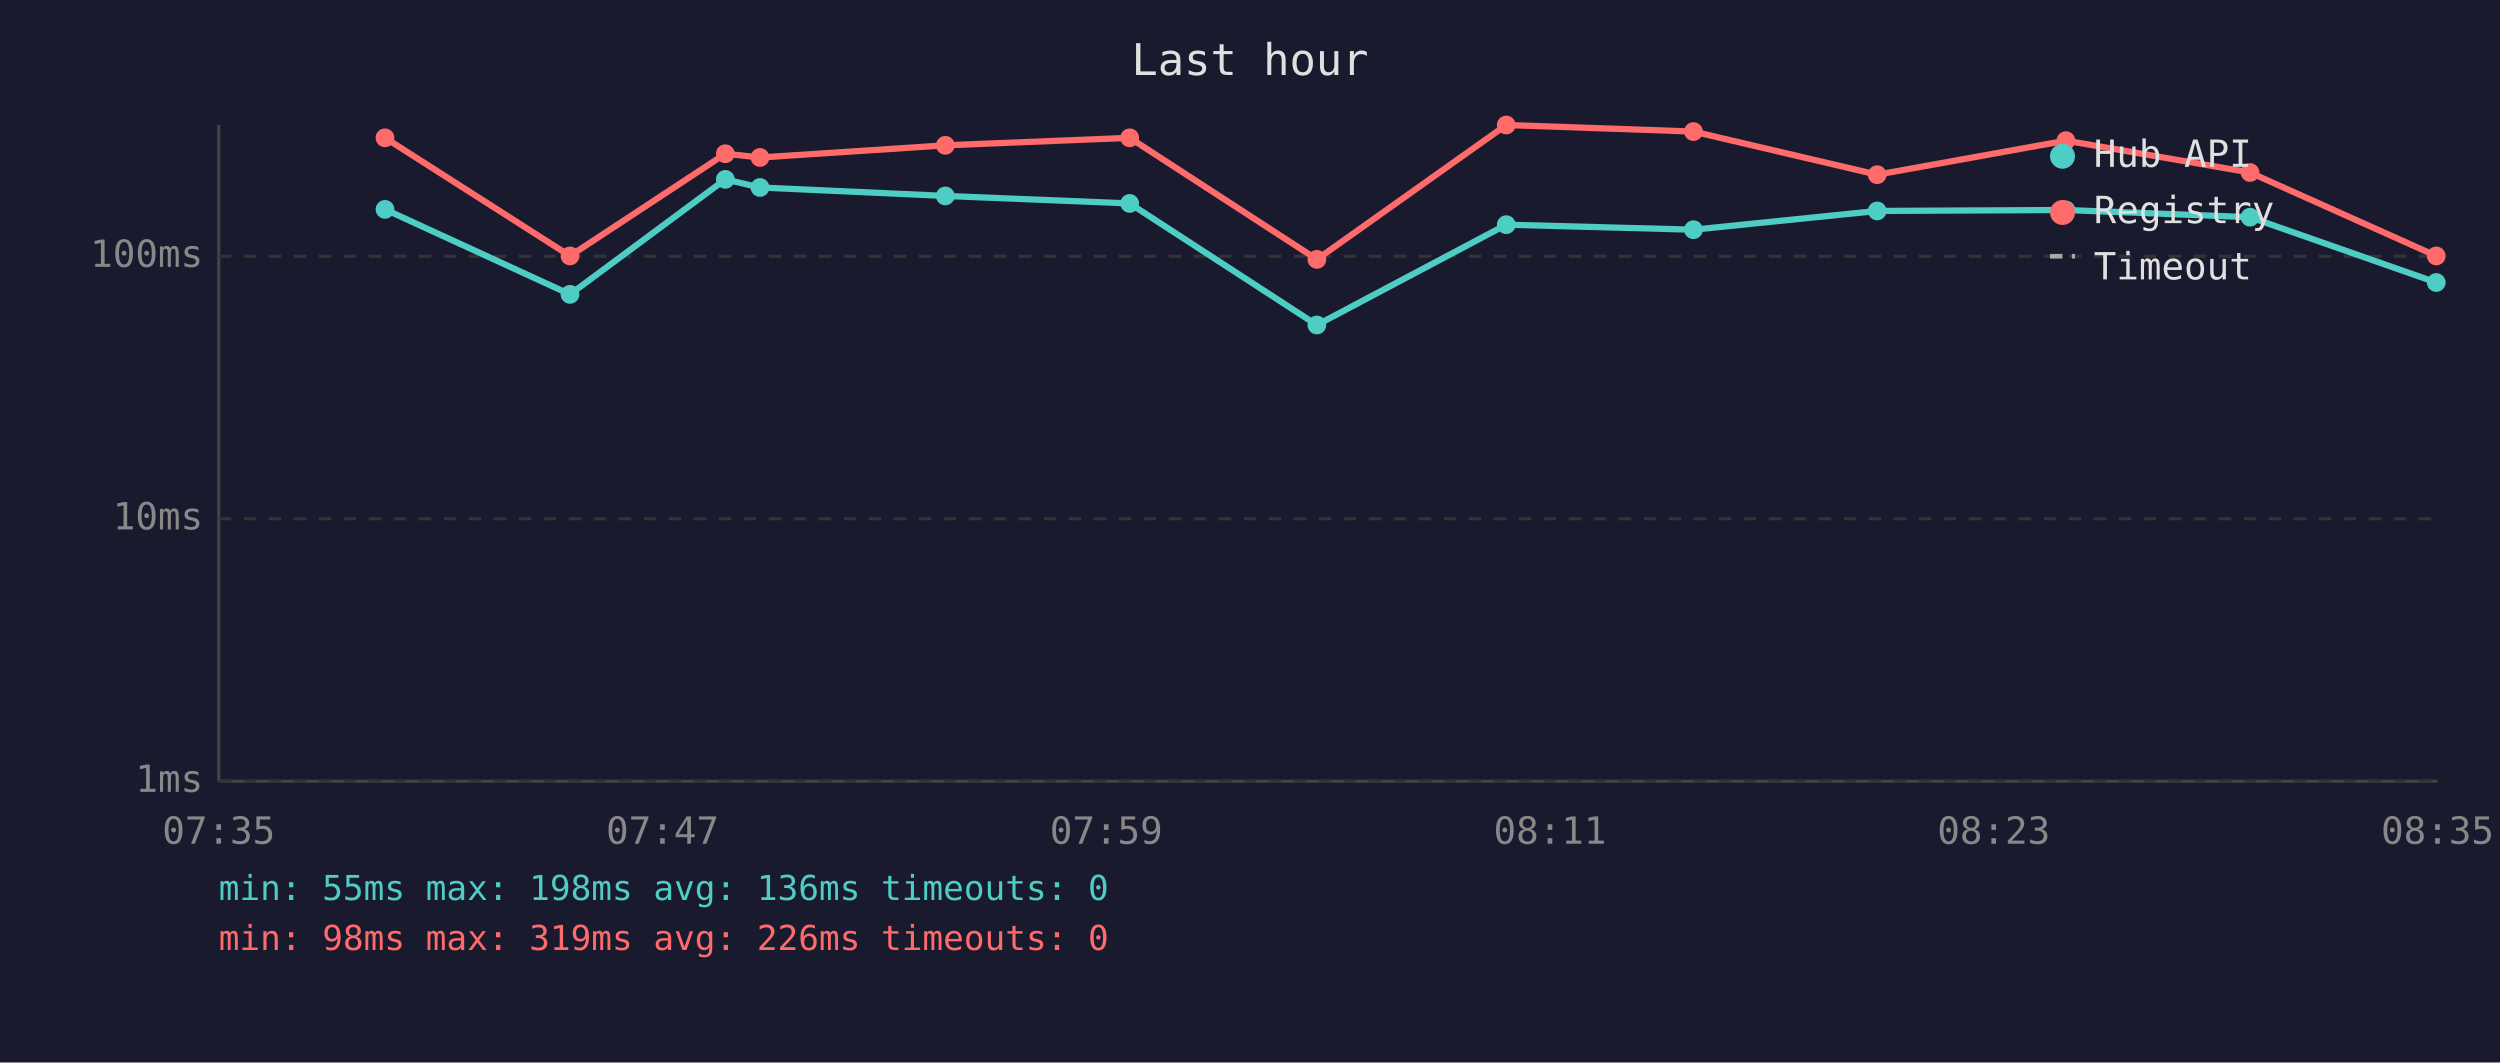
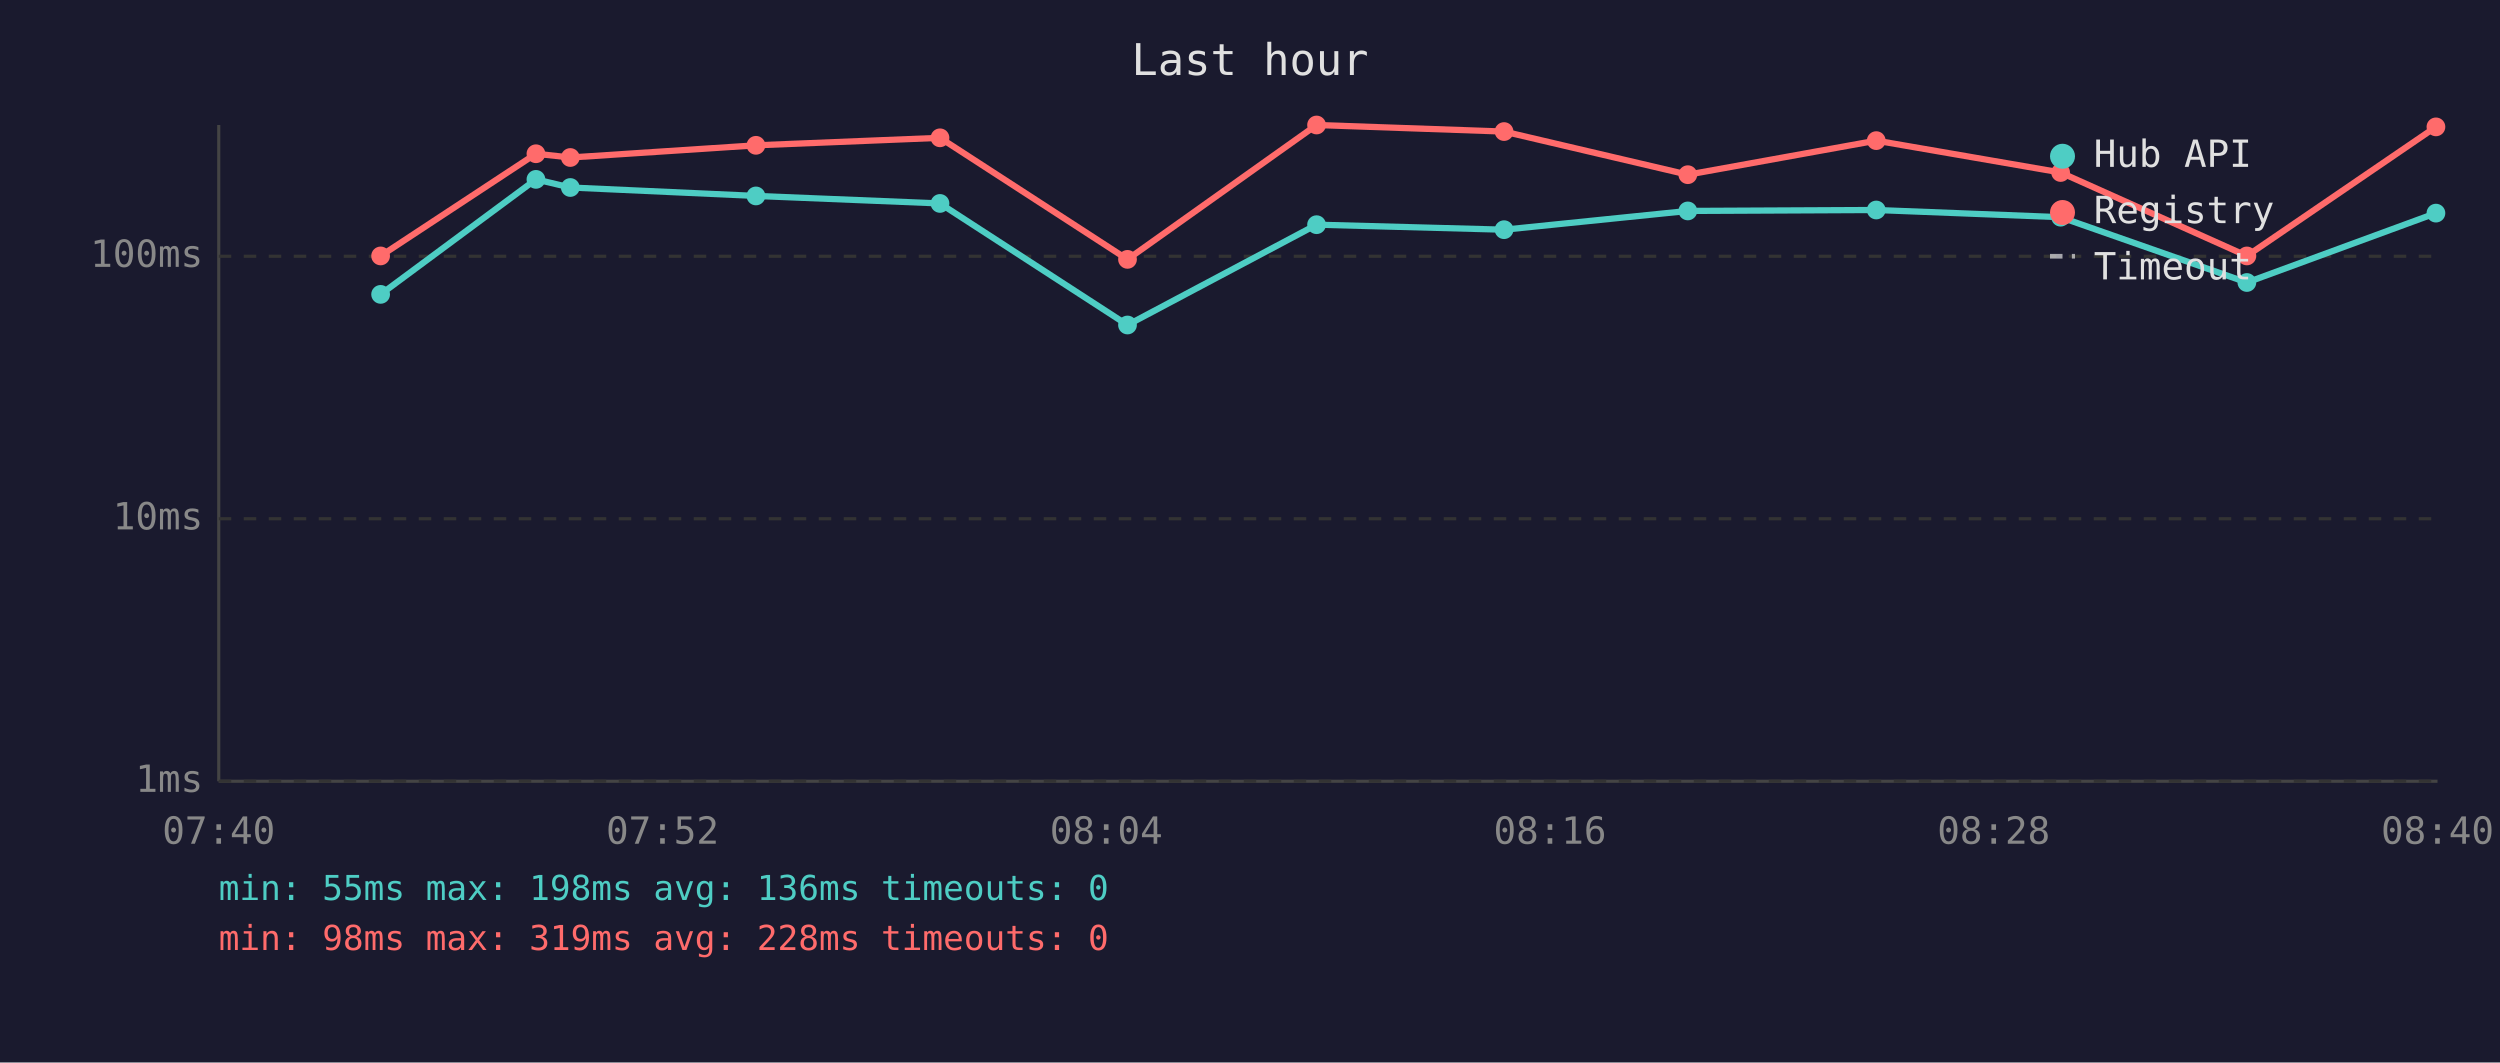
<svg xmlns="http://www.w3.org/2000/svg" viewBox="0 0 800 340" font-family="monospace" font-size="12">
  <rect width="800" height="340" fill="#1a1a2e" />
  <text x="400" y="24" fill="#e0e0e0" font-size="14" text-anchor="middle">Last hour</text>
  <line x1="70" y1="40" x2="70" y2="250" stroke="#444" stroke-width="1" />
  <line x1="70" y1="250" x2="780" y2="250" stroke="#444" stroke-width="1" />
  <line x1="70" y1="250" x2="780" y2="250" stroke="#333" stroke-width="1" stroke-dasharray="4" />
  <text x="65" y="250" fill="#888" text-anchor="end" dominant-baseline="middle">1ms</text>
  <line x1="70" y1="166" x2="780" y2="166" stroke="#333" stroke-width="1" stroke-dasharray="4" />
  <text x="65" y="166" fill="#888" text-anchor="end" dominant-baseline="middle">10ms</text>
  <line x1="70" y1="82" x2="780" y2="82" stroke="#333" stroke-width="1" stroke-dasharray="4" />
  <text x="65" y="82" fill="#888" text-anchor="end" dominant-baseline="middle">100ms</text>
-   <text x="70" y="270" fill="#888" text-anchor="middle">07:35</text>
-   <text x="212" y="270" fill="#888" text-anchor="middle">07:47</text>
-   <text x="354" y="270" fill="#888" text-anchor="middle">07:59</text>
-   <text x="496" y="270" fill="#888" text-anchor="middle">08:11</text>
-   <text x="638" y="270" fill="#888" text-anchor="middle">08:23</text>
-   <text x="780" y="270" fill="#888" text-anchor="middle">08:35</text>
-   <polyline points="123.2,67.0 182.4,94.2 232.1,57.4 243.2,60.0 302.5,62.7 361.5,65.1 421.4,104.0 482.0,71.9 541.9,73.5 600.7,67.5 661.1,67.2 720.0,69.5 779.6,90.4" fill="none" stroke="#4ecdc4" stroke-width="2" opacity="1" />
-   <circle cx="123.2" cy="67.0" r="3" fill="#4ecdc4" />
-   <circle cx="182.4" cy="94.2" r="3" fill="#4ecdc4" />
-   <circle cx="232.1" cy="57.4" r="3" fill="#4ecdc4" />
-   <circle cx="243.2" cy="60.0" r="3" fill="#4ecdc4" />
-   <circle cx="302.5" cy="62.7" r="3" fill="#4ecdc4" />
-   <circle cx="361.5" cy="65.1" r="3" fill="#4ecdc4" />
-   <circle cx="421.4" cy="104.0" r="3" fill="#4ecdc4" />
-   <circle cx="482.0" cy="71.9" r="3" fill="#4ecdc4" />
-   <circle cx="541.9" cy="73.5" r="3" fill="#4ecdc4" />
-   <circle cx="600.7" cy="67.5" r="3" fill="#4ecdc4" />
-   <circle cx="661.1" cy="67.2" r="3" fill="#4ecdc4" />
-   <circle cx="720.0" cy="69.5" r="3" fill="#4ecdc4" />
-   <circle cx="779.6" cy="90.4" r="3" fill="#4ecdc4" />
-   <polyline points="123.2,44.1 182.4,81.9 232.1,49.2 243.2,50.4 302.5,46.5 361.5,44.1 421.4,83.0 482.0,40.0 541.9,42.1 600.7,55.9 661.1,45.0 720.0,55.2 779.6,81.9" fill="none" stroke="#ff6b6b" stroke-width="2" opacity="1" />
-   <circle cx="123.2" cy="44.1" r="3" fill="#ff6b6b" />
-   <circle cx="182.4" cy="81.9" r="3" fill="#ff6b6b" />
-   <circle cx="232.1" cy="49.2" r="3" fill="#ff6b6b" />
-   <circle cx="243.2" cy="50.4" r="3" fill="#ff6b6b" />
-   <circle cx="302.5" cy="46.5" r="3" fill="#ff6b6b" />
-   <circle cx="361.5" cy="44.1" r="3" fill="#ff6b6b" />
-   <circle cx="421.4" cy="83.0" r="3" fill="#ff6b6b" />
-   <circle cx="482.0" cy="40.0" r="3" fill="#ff6b6b" />
-   <circle cx="541.9" cy="42.1" r="3" fill="#ff6b6b" />
-   <circle cx="600.7" cy="55.9" r="3" fill="#ff6b6b" />
-   <circle cx="661.1" cy="45.0" r="3" fill="#ff6b6b" />
-   <circle cx="720.0" cy="55.2" r="3" fill="#ff6b6b" />
-   <circle cx="779.6" cy="81.9" r="3" fill="#ff6b6b" />
+   <text x="70" y="270" fill="#888" text-anchor="middle">07:40</text>
+   <text x="212" y="270" fill="#888" text-anchor="middle">07:52</text>
+   <text x="354" y="270" fill="#888" text-anchor="middle">08:04</text>
+   <text x="496" y="270" fill="#888" text-anchor="middle">08:16</text>
+   <text x="638" y="270" fill="#888" text-anchor="middle">08:28</text>
+   <text x="780" y="270" fill="#888" text-anchor="middle">08:40</text>
+   <polyline points="121.8,94.2 171.5,57.4 182.5,60.0 241.9,62.7 300.8,65.1 360.8,104.0 421.3,71.9 481.3,73.5 540.1,67.5 600.4,67.2 659.4,69.5 719.0,90.4 779.5,68.2" fill="none" stroke="#4ecdc4" stroke-width="2" opacity="1" />
+   <circle cx="121.8" cy="94.2" r="3" fill="#4ecdc4" />
+   <circle cx="171.5" cy="57.4" r="3" fill="#4ecdc4" />
+   <circle cx="182.5" cy="60.0" r="3" fill="#4ecdc4" />
+   <circle cx="241.9" cy="62.7" r="3" fill="#4ecdc4" />
+   <circle cx="300.8" cy="65.1" r="3" fill="#4ecdc4" />
+   <circle cx="360.8" cy="104.0" r="3" fill="#4ecdc4" />
+   <circle cx="421.3" cy="71.9" r="3" fill="#4ecdc4" />
+   <circle cx="481.3" cy="73.5" r="3" fill="#4ecdc4" />
+   <circle cx="540.1" cy="67.5" r="3" fill="#4ecdc4" />
+   <circle cx="600.4" cy="67.2" r="3" fill="#4ecdc4" />
+   <circle cx="659.4" cy="69.5" r="3" fill="#4ecdc4" />
+   <circle cx="719.0" cy="90.4" r="3" fill="#4ecdc4" />
+   <circle cx="779.5" cy="68.2" r="3" fill="#4ecdc4" />
+   <polyline points="121.8,81.9 171.5,49.2 182.5,50.4 241.9,46.5 300.8,44.1 360.8,83.0 421.3,40.0 481.3,42.1 540.1,55.9 600.4,45.0 659.4,55.2 719.0,81.9 779.5,40.6" fill="none" stroke="#ff6b6b" stroke-width="2" opacity="1" />
+   <circle cx="121.8" cy="81.9" r="3" fill="#ff6b6b" />
+   <circle cx="171.5" cy="49.2" r="3" fill="#ff6b6b" />
+   <circle cx="182.5" cy="50.4" r="3" fill="#ff6b6b" />
+   <circle cx="241.9" cy="46.5" r="3" fill="#ff6b6b" />
+   <circle cx="300.8" cy="44.1" r="3" fill="#ff6b6b" />
+   <circle cx="360.8" cy="83.0" r="3" fill="#ff6b6b" />
+   <circle cx="421.3" cy="40.0" r="3" fill="#ff6b6b" />
+   <circle cx="481.3" cy="42.1" r="3" fill="#ff6b6b" />
+   <circle cx="540.1" cy="55.9" r="3" fill="#ff6b6b" />
+   <circle cx="600.4" cy="45.0" r="3" fill="#ff6b6b" />
+   <circle cx="659.4" cy="55.2" r="3" fill="#ff6b6b" />
+   <circle cx="719.0" cy="81.9" r="3" fill="#ff6b6b" />
+   <circle cx="779.5" cy="40.6" r="3" fill="#ff6b6b" />
  <circle cx="660" cy="50" r="4" fill="#4ecdc4" />
  <text x="670" y="50" fill="#e0e0e0" dominant-baseline="middle">Hub API</text>
  <circle cx="660" cy="68" r="4" fill="#ff6b6b" />
  <text x="670" y="68" fill="#e0e0e0" dominant-baseline="middle">Registry</text>
  <line x1="656" y1="82" x2="664" y2="82" stroke="#e0e0e0" stroke-width="1.5" stroke-dasharray="4,3" opacity="0.7" />
  <text x="670" y="86" fill="#e0e0e0" dominant-baseline="middle">Timeout</text>
  <text x="70" y="288" fill="#4ecdc4" font-size="11">min: 55ms  max: 198ms  avg: 136ms  timeouts: 0</text>
-   <text x="70" y="304" fill="#ff6b6b" font-size="11">min: 98ms  max: 319ms  avg: 226ms  timeouts: 0</text>
+   <text x="70" y="304" fill="#ff6b6b" font-size="11">min: 98ms  max: 319ms  avg: 228ms  timeouts: 0</text>
</svg>
